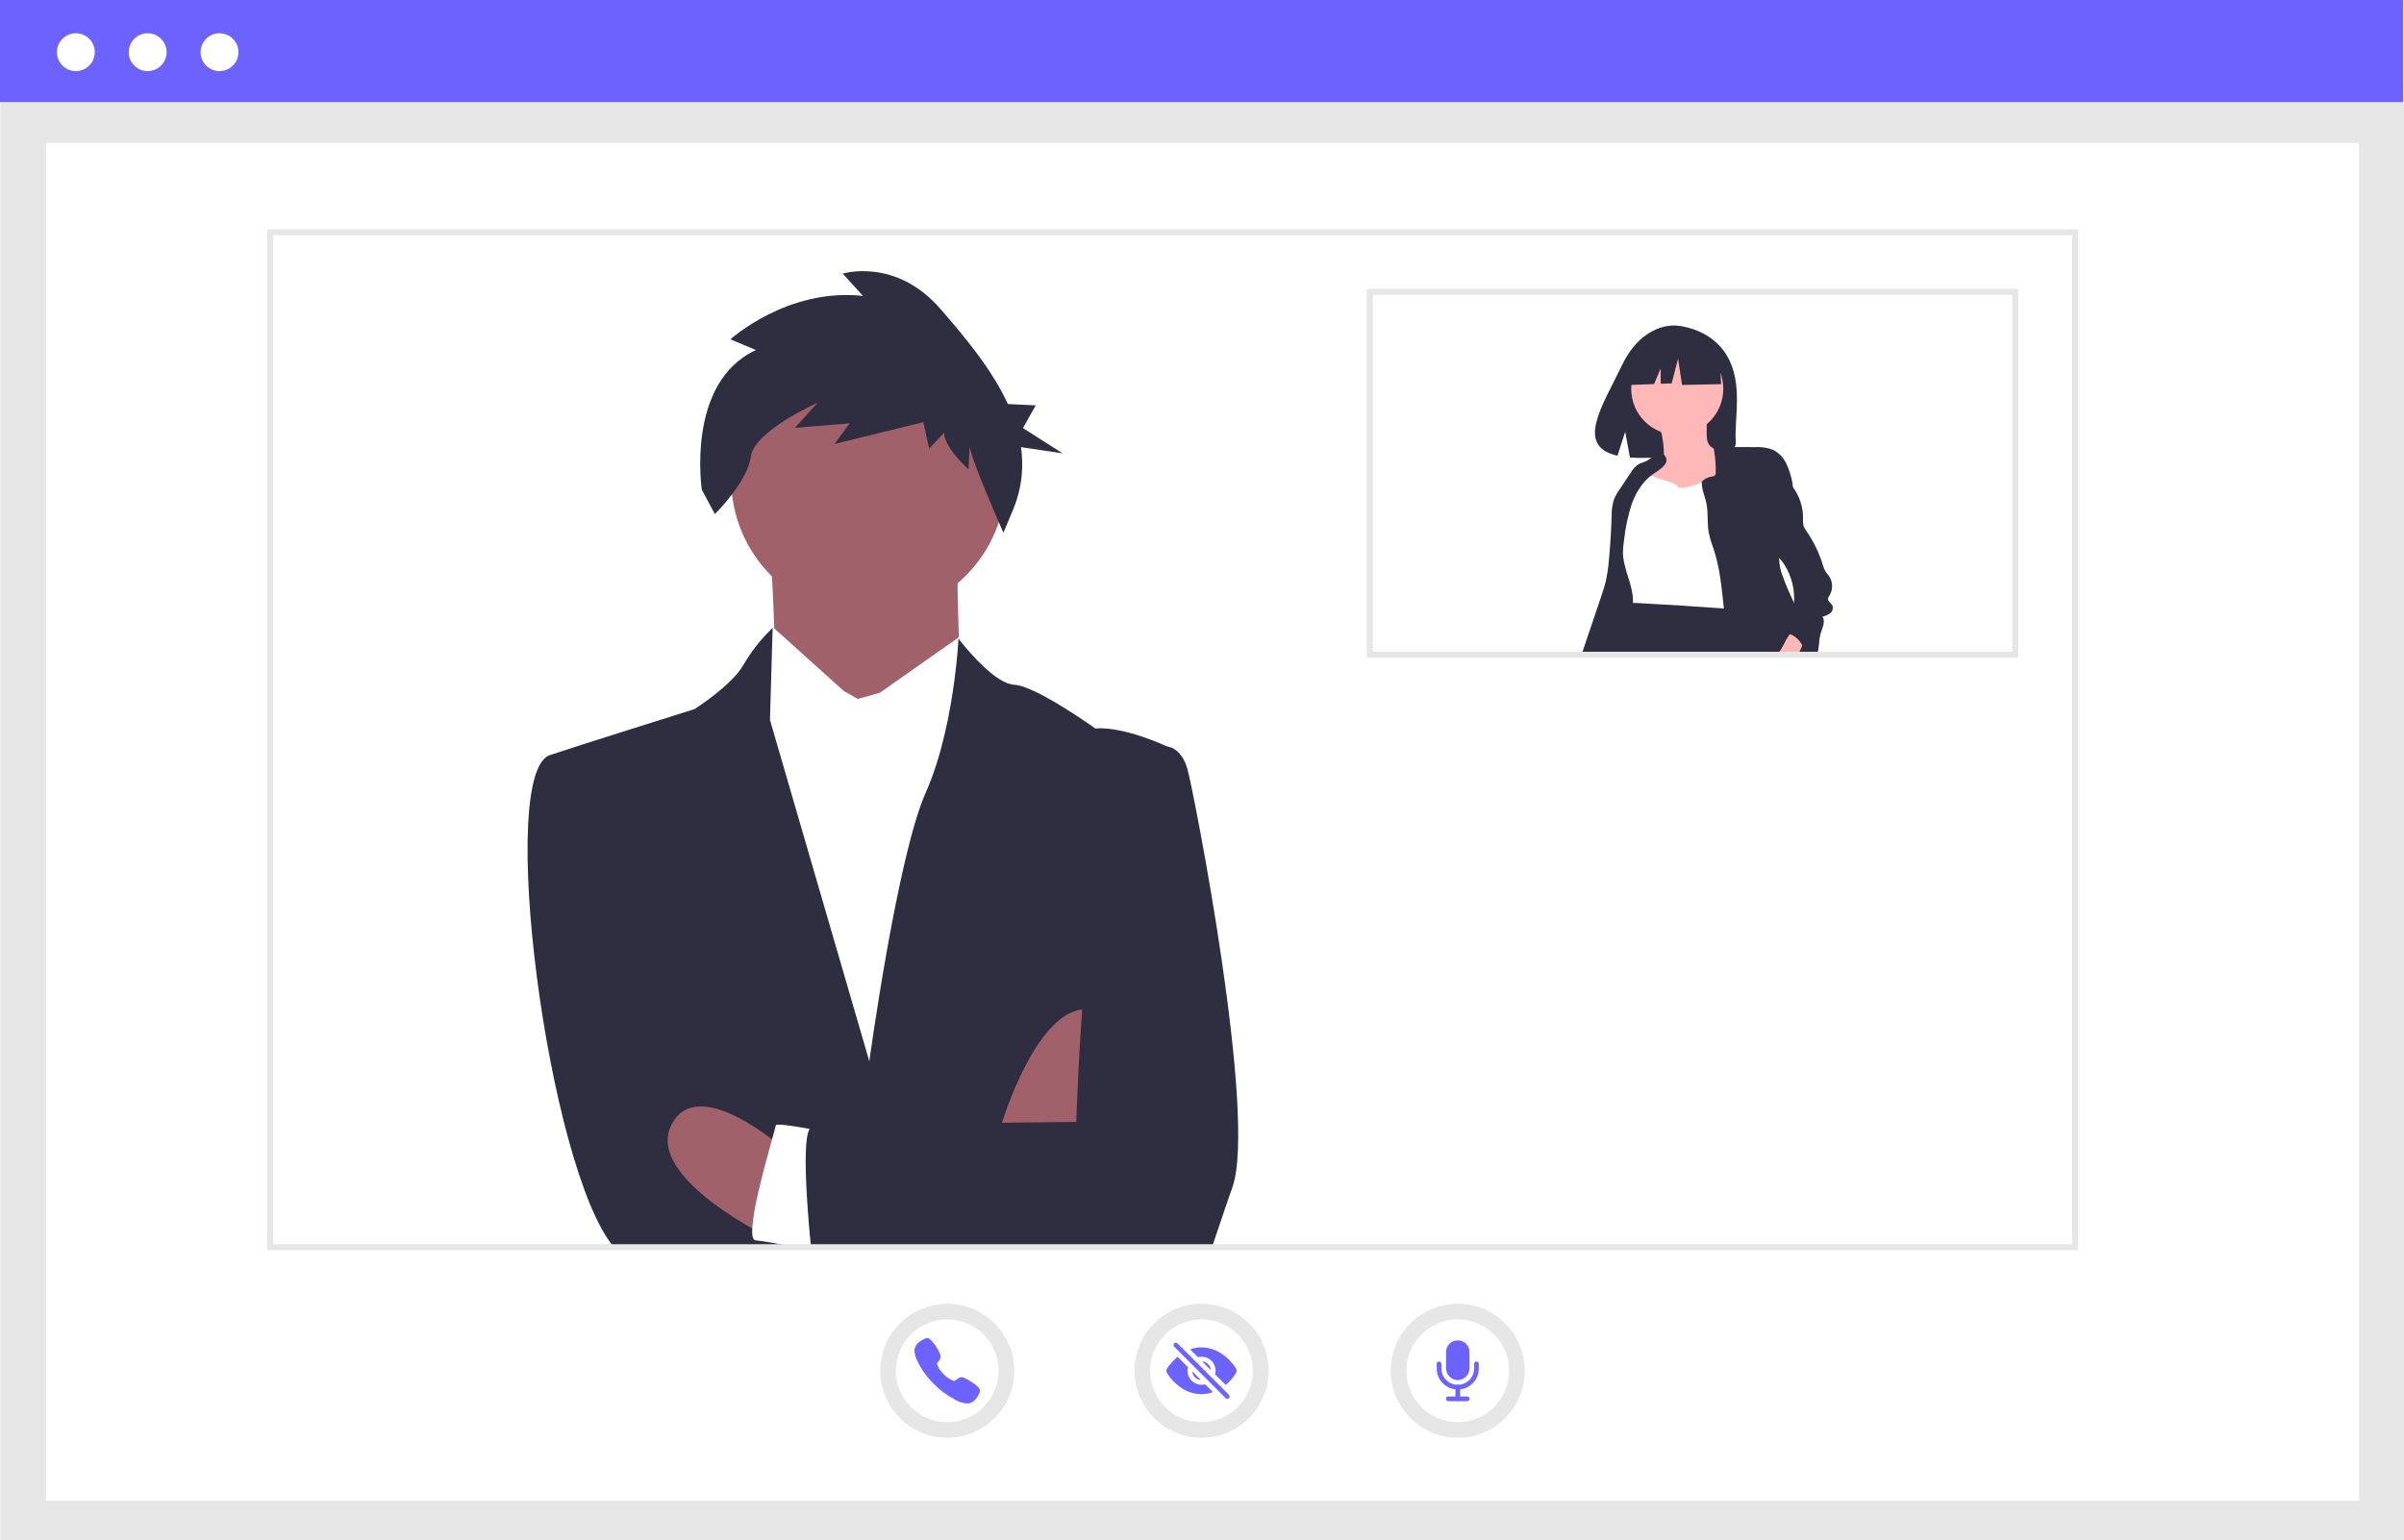
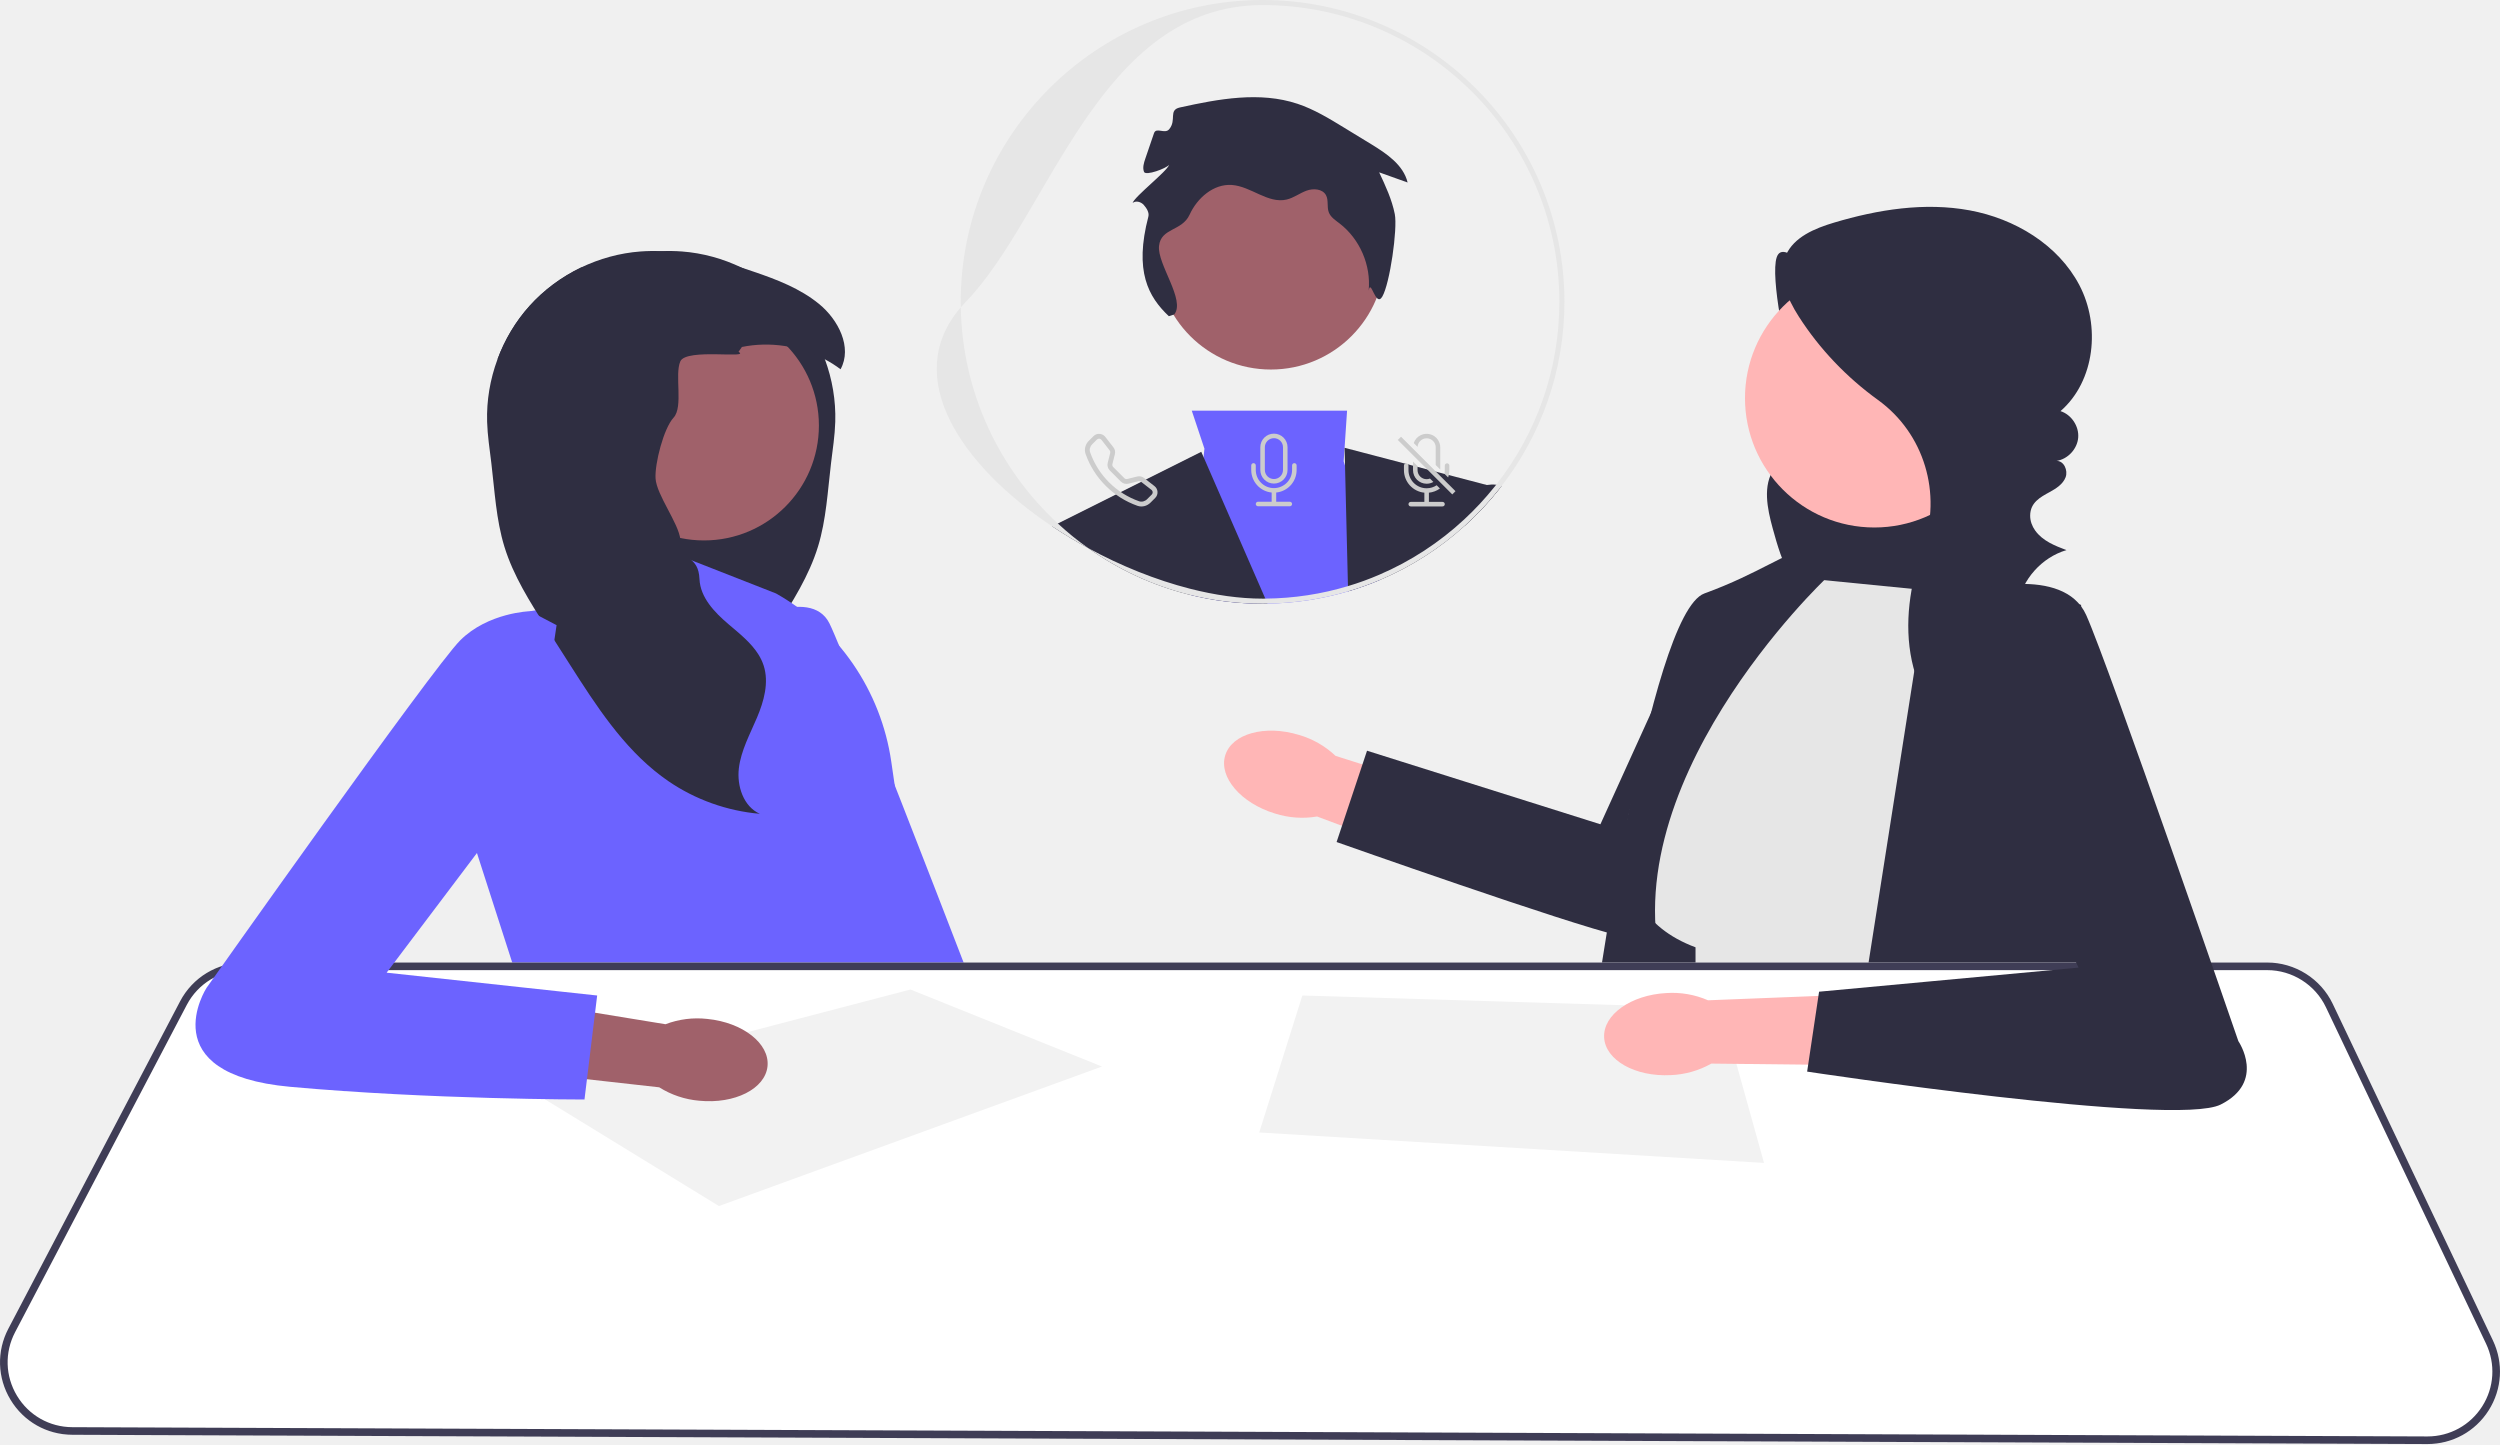
- <svg xmlns="http://www.w3.org/2000/svg" id="b7fc7e4c-51e5-4fe3-b97e-62ed59ece7d1" data-name="Layer 1" width="807.064" height="517.116" viewBox="0 0 807.064 517.116">
-   <rect x="0.344" y="0.457" width="806.719" height="516.659" fill="#e6e6e6" />
-   <rect x="15.468" y="48" width="776.472" height="456" fill="#fff" />
-   <rect width="806.719" height="34.272" fill="#6c63ff" />
-   <circle cx="25.468" cy="17.522" r="6.352" fill="#fff" />
-   <circle cx="49.58" cy="17.522" r="6.352" fill="#fff" />
-   <circle cx="73.691" cy="17.522" r="6.352" fill="#fff" />
-   <path d="M454.49,367.594s2.916,40.238,1.587,42.604,23.349,44.87,23.349,44.87l39.453-36.976s-2.389-51.148.152-53.456S454.49,367.594,454.49,367.594Z" transform="translate(-196.4681 -191.4418)" fill="#a0616a" />
-   <circle cx="291.573" cy="160.762" r="46.119" fill="#a0616a" />
-   <path d="M484.468,426.15l-4.732-2.659-23.348-21.029s-2.326-.867-2.677,6.406l-.351,7.273L438.286,426.349l-.692,165.216,104.253,5.037,4.387-166.252-23.542-15.718-4.314-9.196-26.519,18.642Z" transform="translate(-196.4681 -191.4418)" fill="#fff" />
-   <path d="M588.198,442.096l-11.53,168.176H402.57C380.385,584.008,362.665,448.868,381.574,444.863c6.177-2.136,48.061-15.292,48.061-15.292s12.513-7.901,16.506-14.989a54.954,54.954,0,0,1,8.932-11.518l.024-.024.012-.024c.097-.097.182-.194.279-.279a.163.163,0,0,1,.085-.073c.121-.133.243-.255.376-.376v.182l-.886,30.754,33.351,114.617s9.394-68.802,18.933-90.211c5.376-12.064,8.192-26.955,9.624-37.66,1.104-8.289,1.384-14.054,1.384-14.054s.049.061.133.17v.012a.012.012,0,0,0,.012.012c.146.182.376.485.716.898l.012.012c2.791,3.495,11.748,14.078,17.816,14.37,7.27.352,27.234,14.685,27.234,14.685C573.938,435.324,588.198,442.096,588.198,442.096Z" transform="translate(-196.4681 -191.4418)" fill="#2f2e41" />
-   <path d="M532.166,570.617s13.136-45.538,32.297-39.752-1.874,38.792-1.874,38.792Z" transform="translate(-196.4681 -191.4418)" fill="#a0616a" />
-   <path d="M455.844,607.607s-42.829-20.295-34.034-38.275,37.984,8.094,37.984,8.094Z" transform="translate(-196.4681 -191.4418)" fill="#a0616a" />
-   <path d="M472.998,610.272H462.719a104.292,104.292,0,0,0-12.549-2.306c-.971-.049-1.286-1.566-1.165-3.969a75.456,75.456,0,0,1,1.954-11.785c1.469-6.554,3.435-13.642,4.697-18.156v-.012c.74-2.634,1.226-4.381,1.238-4.636.036-.801,6.76.303,11.396,1.153,2.439.449,4.296.825,4.296.825l.231,21.882Z" transform="translate(-196.4681 -191.4418)" fill="#fff" />
-   <path d="M610.202,590.186c-2.961,8.386-5.097,15.025-6.845,20.086H468.726c-.449-4.636-1.02-10.984-1.384-17.27-.595-10.061-.692-19.965.947-22.44a1.158,1.158,0,0,1,.728-.57c3.143-.619,38.655-1.177,63.802-1.505,3.495-.036,6.784-.073,9.77-.109,9.066-.109,15.207-.17,15.207-.17s.485-16.603,1.966-37.769c2.609-37.211,8.313-88.536,19.94-88.754l8.496.413s4.842.231,6.918,7.622S618.649,566.289,610.202,590.186Z" transform="translate(-196.4681 -191.4418)" fill="#2f2e41" />
-   <path d="M450.27,308.996l-8.587-3.601s19.158-17.392,44.509-14.575l-6.806-7.497s17.788-5.512,32.874,11.942c7.93,9.175,17.098,19.953,22.562,31.858l9.36.452-4.284,7.625,13.296,8.474L539.227,341.594a39.473,39.473,0,0,1-2.305,20.172l-3.6,8.587s-11.485-26.041-11.331-29.219l-.384,7.946s-8.395-7.574-8.165-12.341l-5.036,5.332-1.961-8.856-29.822,7.32,5.113-6.921-18.391,1.501,7.574-8.395s-21.158,9.332-22.375,18.034c-1.217,8.702-12.084,19.327-12.084,19.327l-4.384-8.176S426.651,319.802,450.27,308.996Z" transform="translate(-196.4681 -191.4418)" fill="#2f2e41" />
-   <path d="M894.131,611.272H286.203V268.442H894.131Zm-605.928-2H892.131V270.442H288.203Z" transform="translate(-196.4681 -191.4418)" fill="#e6e6e6" />
-   <path d="M776.275,310.95c-5.748-9.713-17.121-10.166-17.121-10.166s-11.082-1.417-18.191,13.376c-6.626,13.788-15.771,27.101-1.472,30.329l2.583-8.039,1.599,8.637a55.948,55.948,0,0,0,6.118.105c15.313-.494,29.896.145,29.427-5.35C778.593,332.537,781.806,320.296,776.275,310.95Z" transform="translate(-196.4681 -191.4418)" fill="#2f2e41" />
-   <path d="M755.069,344.043a6.065,6.065,0,0,1-.524,3.195c-1.077,1.882-3.706,2.163-5.288,3.646-1.663,1.56-1.851,4.091-1.931,6.369a17.606,17.606,0,0,0,.716,7.062,17.168,17.168,0,0,0,2.006,3.446q1.448,2.088,2.923,4.157a17.946,17.946,0,0,0,1.75,2.197,14.908,14.908,0,0,0,6.589,3.495,8.236,8.236,0,0,0,4.787.317,9.165,9.165,0,0,0,2.784-1.712,14.918,14.918,0,0,0,3.151-3.054,14.221,14.221,0,0,0,1.927-6.513,140.546,140.546,0,0,0,.926-20.247,4.962,4.962,0,0,0-.387-2.151c-.801-1.564-2.946-1.897-4.076-3.243-.966-1.15-1.006-2.791-.997-4.293l.021-3.824a1.602,1.602,0,0,0-.186-.932,1.578,1.578,0,0,0-1.097-.512,36.976,36.976,0,0,0-7.194-.481c-1.952.06-5.698-.104-7.386.984-1.532.987.386,3.713.741,5.244A34.164,34.164,0,0,1,755.069,344.043Z" transform="translate(-196.4681 -191.4418)" fill="#ffb8b8" />
-   <circle cx="563.081" cy="130.58" r="15.455" fill="#ffb8b8" />
-   <path d="M750.733,350.452c-1.67-.969-3.938-.184-5.154,1.315a9.339,9.339,0,0,0-1.696,5.438,35.499,35.499,0,0,1-.413,5.769c-.928,4.17-4.373,7.598-4.629,11.862-.252,4.195,2.625,7.85,4.04,11.807a19.689,19.689,0,0,1,1.055,7.685,3.083,3.083,0,0,0,.495,2.398,2.735,2.735,0,0,0,1.07.576c6.829,2.403,14.205,2.61,21.443,2.794l11.953.303a3.81,3.81,0,0,0,2.111-.353c1.072-.658,1.216-2.131,1.234-3.389.157-10.833-.304-21.664-.764-32.489a68.973,68.973,0,0,0-1.169-11.707,3.359,3.359,0,0,0-1.461-2.495,3.225,3.225,0,0,0-2.464.165c-3.705,1.378-15.48,6.659-16.641,4.779C758.396,352.728,750.077,352.085,750.733,350.452Z" transform="translate(-196.4681 -191.4418)" fill="#fff" />
-   <path d="M751.335,350.719c-.304.215-.604.443-.891.684a17.248,17.248,0,0,0-2.871,3.023,23.95,23.95,0,0,0-3.251,6.135,59.398,59.398,0,0,0-2.592,11.966,28.88,28.88,0,0,0-.41,4.509c.089,5.557,3.374,10.704,3.378,16.264,0,.211-.004.418-.017.629a18.265,18.265,0,0,1-.321,2.711c-.241,1.305-.587,2.593-.929,3.876a37.017,37.017,0,0,1-3.471,9.378c-.169.287-.35.57-.536.844H727.602c.093-.283.19-.562.283-.844q3.021-8.949,6.038-17.894c.616-1.824,1.233-3.657,1.668-5.531a52.389,52.389,0,0,0,1.018-7.022q.697-7.341.916-14.711a17.887,17.887,0,0,1,.663-5.24,17.142,17.142,0,0,1,2.103-3.834q1.83-2.755,3.661-5.51a8.465,8.465,0,0,1,2.441-2.711c.874-.536,1.913-.73,2.833-1.182a14.484,14.484,0,0,0,1.664-1.102c1.376-.975,2.994-2.001,4.18-1.005a2.328,2.328,0,0,1,.49.562,2.826,2.826,0,0,1,.182.325C756.879,347.506,752.868,349.634,751.335,350.719Z" transform="translate(-196.4681 -191.4418)" fill="#2f2e41" />
-   <path d="M790.282,410.74H735.527c.296-.27.587-.553.87-.844.042-.042.08-.084.122-.127,2.094-2.175,2.571-4.847,3.623-7.676q1.184-3.198,2.369-6.393a3.307,3.307,0,0,1,.604-1.136,1.873,1.873,0,0,1,.832-.498,3.227,3.227,0,0,1,.735-.135,8.189,8.189,0,0,1,1.068,0q14.738.76,29.455,1.854,1.9.146,3.8.291c1.034.768,2.056,1.583,3.032,2.445a27.136,27.136,0,0,1,7.495,9.944c.19.469.363.946.507,1.431C790.13,410.174,790.21,410.457,790.282,410.74Z" transform="translate(-196.4681 -191.4418)" fill="#2f2e41" />
-   <polygon points="577.265 118.572 566.03 112.687 550.514 115.094 547.304 129.273 555.295 128.966 557.527 123.757 557.527 128.879 561.215 128.738 563.355 120.445 564.692 129.273 577.8 129.005 577.265 118.572" fill="#2f2e41" />
-   <path d="M790.282,410.74h-12.363c-.089-.279-.173-.562-.253-.844a66.402,66.402,0,0,1-1.917-9.576c-.131-.925-.245-1.854-.35-2.778-.068-.587-.131-1.17-.194-1.756-.709-6.519-1.254-13.102-3.247-19.342-.241-.756-.502-1.507-.756-2.259a26.641,26.641,0,0,1-1.098-3.973c-.54-3.091-.135-6.291-.692-9.378-.312-1.723-.933-3.239-1.309-4.818a9.757,9.757,0,0,1-.279-2.918,6.284,6.284,0,0,1,3.289-1.63,1.733,1.733,0,0,0,1.165-.469,1.463,1.463,0,0,0,.194-.861,41.362,41.362,0,0,0-.342-5.958c-.084-.692-.19-1.385-.317-2.073-.004-.034-.013-.063-.017-.097a8.179,8.179,0,0,1,3.31-.448c1.22.004,2.436.004,3.652.008q3.376.013,6.751.021a14.865,14.865,0,0,1,6.165.891,9.812,9.812,0,0,1,4.45,4.56,26.247,26.247,0,0,1,2.01,6.152,8.241,8.241,0,0,1,.211,1.778c.093,4.754-3.454,9.542-3.809,14.402-.114,1.575.017,3.163-.127,4.737-.144,1.579-.566,3.125-.642,4.704-.004.08-.008.165-.008.245a16.93,16.93,0,0,0,1.246,6.008c1.072,3.011,2.377,5.928,3.724,8.829,1.3,2.808,2.635,5.603,3.834,8.449a14.466,14.466,0,0,1,1.246,4.176,5.795,5.795,0,0,1-.638,3.374,3.959,3.959,0,0,1-.502.714l-.008.008c-.038.042-.076.084-.114.122H790.282Z" transform="translate(-196.4681 -191.4418)" fill="#2f2e41" />
-   <path d="M802.058,406.408a4.679,4.679,0,0,1-.452,1.617c-.021.051-.042.097-.063.148-.245.578-.494,1.148-.752,1.723-.127.279-.253.562-.384.844H793.415a7.827,7.827,0,0,0,.701-.844c1.072-1.49,1.693-3.302,2.787-4.911a3.781,3.781,0,0,1,.511-.608C799.166,402.679,802.168,403.026,802.058,406.408Z" transform="translate(-196.4681 -191.4418)" fill="#ffb8b8" />
-   <path d="M806.61,410.74a8.282,8.282,0,0,0,.224-.844c.051-.224.093-.443.127-.667.224-1.474.22-2.981.57-4.429.494-2.073,1.976-4.526.756-6.27a6.625,6.625,0,0,0,2.622-1.174,2.255,2.255,0,0,0,.709-2.593c-.435-.849-1.613-1.41-1.452-2.352a2.244,2.244,0,0,1,.414-.819,6.135,6.135,0,0,0-.106-6.73c-.384-.549-.857-1.03-1.208-1.604a9.569,9.569,0,0,1-.874-2.225,41.449,41.449,0,0,0-5.333-11.054,7.335,7.335,0,0,1-1.178-2.179,8.995,8.995,0,0,1-.093-2.588,17.351,17.351,0,0,0-3.027-9.614c-.135-.211-.274-.418-.414-.625a55.69,55.69,0,0,0-6.165-7.182,3.953,3.953,0,0,0-2.17,1.575,4.68,4.68,0,0,0-.418,1.571c-.6,4.18-1.119,8.386-1.524,12.587a30.768,30.768,0,0,0-.169,6.384,10.306,10.306,0,0,0,2.398,5.818c.899.988,2.039,1.723,3.015,2.635q.234.222.456.456a14.95,14.95,0,0,1,1.862,2.445,21.078,21.078,0,0,1,3.099,12.637,20.532,20.532,0,0,1-.317,2.381,9.849,9.849,0,0,1-1.123,3.209c-.443.73-1.026,1.368-1.427,2.124a2.686,2.686,0,0,0-.194,2.453,4.996,4.996,0,0,1,1.744.312,7.402,7.402,0,0,1,3.293,2.512,10.952,10.952,0,0,1,.836,1.284,15.81,15.81,0,0,1,.836,1.723c.101.232.198.473.291.714a.7.7,0,0,1,.051.131Z" transform="translate(-196.4681 -191.4418)" fill="#2f2e41" />
-   <path d="M873.997,412.315H655.333V288.442H873.997Zm-216.664-2H871.997V290.442H657.333Z" transform="translate(-196.4681 -191.4418)" fill="#e6e6e6" />
-   <circle cx="403.373" cy="460.334" r="22.498" fill="#e6e6e6" />
-   <circle cx="403.373" cy="460.334" r="17.248" fill="#fff" />
-   <path d="M608.482,661.196a.782.782,0,0,1-.555-.23L590.643,643.682a.786.786,0,0,1,1.111-1.111L609.038,659.855a.786.786,0,0,1-.555,1.341Z" transform="translate(-196.4681 -191.4418)" fill="#6c63ff" />
-   <path d="M599.447,654.707l-2.543-2.543a.098.098,0,0,0-.166.083,3.148,3.148,0,0,0,2.626,2.626.098.098,0,0,0,.083-.166Z" transform="translate(-196.4681 -191.4418)" fill="#6c63ff" />
-   <path d="M600.233,648.83l2.547,2.546a.098.098,0,0,0,.167-.083,3.149,3.149,0,0,0-2.629-2.629.098.098,0,0,0-.084.166Z" transform="translate(-196.4681 -191.4418)" fill="#6c63ff" />
-   <path d="M611.379,652.621a1.581,1.581,0,0,0-.005-1.707A16.642,16.642,0,0,0,606.5,645.978a12.351,12.351,0,0,0-6.675-2.066,11.124,11.124,0,0,0-3.526.579.196.196,0,0,0-.077.326l2.32,2.32a.196.196,0,0,0,.188.052,4.714,4.714,0,0,1,5.696,5.696.196.196,0,0,0,.052.187l3.336,3.339a.196.196,0,0,0,.265.012A16.881,16.881,0,0,0,611.379,652.621Z" transform="translate(-196.4681 -191.4418)" fill="#6c63ff" />
-   <path d="M599.84,656.482a4.714,4.714,0,0,1-4.581-5.825.196.196,0,0,0-.052-.187l-3.282-3.283a.196.196,0,0,0-.266-.011,19.633,19.633,0,0,0-3.323,3.718,1.567,1.567,0,0,0-.031,1.745,16.4,16.4,0,0,0,4.826,4.942,12.168,12.168,0,0,0,6.693,2.044,11.697,11.697,0,0,0,3.567-.567.196.196,0,0,0,.079-.326l-2.331-2.33a.196.196,0,0,0-.187-.052A4.714,4.714,0,0,1,599.84,656.482Z" transform="translate(-196.4681 -191.4418)" fill="#6c63ff" />
-   <circle cx="318.014" cy="460.334" r="22.498" fill="#e6e6e6" />
-   <circle cx="318.014" cy="460.334" r="17.248" fill="#fff" />
-   <path d="M521.109,662.774a9.252,9.252,0,0,1-4.321-1.473,28.094,28.094,0,0,1-6.786-5.076,25.753,25.753,0,0,1-5.096-6.784c-1.809-3.29-1.501-5.014-1.156-5.751a4.591,4.591,0,0,1,1.8-1.931,8.656,8.656,0,0,1,1.406-.746c.049-.021.095-.041.136-.059a1.314,1.314,0,0,1,1.078-.098,3.157,3.157,0,0,1,1.024.786,17.023,17.023,0,0,1,2.561,3.802,3.787,3.787,0,0,1,.502,1.557,2.461,2.461,0,0,1-.626,1.464c-.064.088-.128.172-.19.253-.374.491-.456.633-.402.886a9.315,9.315,0,0,0,2.268,3.364,8.928,8.928,0,0,0,3.325,2.213c.264.056.409-.029.916-.416.073-.055.147-.113.225-.17a2.474,2.474,0,0,1,1.486-.665h.003a3.558,3.558,0,0,1,1.564.549,18.757,18.757,0,0,1,3.788,2.542,3.156,3.156,0,0,1,.788,1.022,1.325,1.325,0,0,1-.098,1.08c-.018.041-.038.085-.059.135a8.666,8.666,0,0,1-.751,1.403,4.592,4.592,0,0,1-1.934,1.796A3.31,3.31,0,0,1,521.109,662.774Z" transform="translate(-196.4681 -191.4418)" fill="#6c63ff" />
-   <circle cx="489.394" cy="460.334" r="22.498" fill="#e6e6e6" />
-   <circle cx="489.394" cy="460.334" r="17.248" fill="#fff" />
-   <path d="M689.005,661.989h-6.285a.786.786,0,1,1,0-1.571h6.285a.786.786,0,1,1,0,1.571Z" transform="translate(-196.4681 -191.4418)" fill="#6c63ff" />
-   <path d="M685.862,658.061a7.079,7.079,0,0,1-7.071-7.071V649.419a.786.786,0,0,1,1.571,0V650.99a5.499,5.499,0,1,0,10.999,0V649.419a.786.786,0,0,1,1.571,0V650.99A7.079,7.079,0,0,1,685.862,658.061Z" transform="translate(-196.4681 -191.4418)" fill="#6c63ff" />
-   <path d="M685.862,661.989a.786.786,0,0,1-.786-.786V657.275a.786.786,0,1,1,1.571,0v3.928A.786.786,0,0,1,685.862,661.989Z" transform="translate(-196.4681 -191.4418)" fill="#6c63ff" />
-   <path d="M685.862,654.918a3.871,3.871,0,0,1-2.777-1.183,3.972,3.972,0,0,1-1.151-2.794v-5.45a3.913,3.913,0,0,1,3.898-3.928q.015-0.0.031,0a3.886,3.886,0,0,1,3.928,3.928v5.45A3.958,3.958,0,0,1,685.862,654.918Z" transform="translate(-196.4681 -191.4418)" fill="#6c63ff" />
+ <svg xmlns="http://www.w3.org/2000/svg" id="a" width="985.557" height="569.28" viewBox="0 0 985.557 569.28">
+   <path d="M721.359,105.481c-7.029,3.95-18.372-11.673-20.943-4.031-2.571,7.642,3.656,38.475,6.868,45.87,1.597,3.676,3.854,7.037,5.42,10.726s2.407,7.93,1.022,11.69c-2.41,6.545-10.363,9.207-14.307,14.959-4.593,6.7-2.738,15.723-.591,23.557,1.851,6.752,3.823,13.566,7.385,19.593,3.562,6.027,8.933,11.275,15.645,13.269,8.545,2.539,17.677-.478,25.915-3.885,7.92-3.275,15.755-6.988,22.491-12.287s12.356-12.332,14.711-20.572c2.954-10.337,.486-21.649-4.628-31.105-5.114-9.456-12.679-17.334-20.441-24.771-13.073-12.526-26.986-24.177-41.613-34.847" fill="#2f2e41" />
+   <path d="M290.893,247.017s28.455-16.682,36.118-1.214c7.663,15.469,78.457,200.004,78.457,200.004l-45.62,8.883-68.956-207.673Z" fill="#6c63ff" />
+   <g>
+     <path id="b" d="M502.646,320.716c-13.452-4.089-22.247-14.344-19.643-22.905,2.604-8.561,15.618-12.184,29.075-8.092,5.398,1.561,10.343,4.392,14.423,8.256l56.78,18.045-9.036,26.465-55.016-20.599c-5.542,.94-11.228,.539-16.583-1.17Z" fill="#ffb6b6" />
+     <path d="M699.609,225.958s34.67,14.791,28.974,35.97c-5.695,21.179-68.916,92.03-68.916,92.03,0,0-1.615,19.349-21.246,14.92s-111.505-36.929-111.505-36.929l12-36,92,29,39.194-86.3,29.499-12.692Z" fill="#2f2e41" />
+   </g>
+   <path d="M228.83,136.78l1.341,1.91c-5.001,2.887-5.738,10.17-3.393,15.455,2.345,5.285,6.884,9.202,10.81,13.448,3.926,4.246,7.505,9.504,7.141,15.277-.409,6.493-5.702,11.84-6.44,18.306-1.066,9.415,7.701,17.676,7.266,27.144-.329,7.23-5.889,13.039-11.405,17.729-4.317,3.677-9.015,7.372-11.929,12.115-.799,1.306-1.466,2.7-1.954,4.192-2.176,6.733-.124,14.069,2.638,20.58,2.753,6.511,6.262,12.87,7.124,19.887,.853,7.017-1.794,15.117-8.252,17.995,12.861-1.101,25.412-5.587,36.062-12.879,.959-.657,1.892-1.332,2.816-2.025,15.1-11.369,25.705-27.792,35.911-43.798,.844-1.315,1.679-2.638,2.523-3.953,2.265-3.562,4.539-7.115,6.813-10.676,6.484-10.179,13.048-20.509,16.583-32.038,3.251-10.632,3.802-21.868,5.134-32.909,.648-5.409,1.501-10.801,1.661-16.245,.258-8.376-1.172-16.787-4.086-24.648-2.851-7.728-7.132-14.931-12.648-21.06-5.649-6.28-12.559-11.387-20.163-15.064-7.363-3.562-15.375-5.773-23.538-6.386-2.736-.204-5.463-.24-8.189-.115-10.756,.444-21.388,3.162-31.727,6.502-7.603,3.677-14.514,8.784-20.163,15.064-5.516,6.129-9.797,13.332-12.648,21.06,9.912-5.294,21.69-7.115,32.713-4.867Z" fill="#2f2e41" />
+   <rect x="646.916" y="330.95" width="60" height="83" fill="#2f2e41" />
+   <path d="M305.916,233.95l-51-20-1.291,20-44.709,7-21,95,19,59,142,4-5-20s23-26,9-68l-1.555-10.689c-4.065-27.947-20.847-52.435-45.445-66.311l-0-0Z" fill="#6c63ff" />
+   <path d="M787.416,235.45l-71-7-71,81s-20,48,23,64v39.878l108,3.122,11-181Z" fill="#e6e6e6" />
+   <polygon points="729.416 425.45 761.416 221.45 820.416 238.45 820.416 440.541 729.416 425.45" fill="#2f2e41" />
+   <circle cx="738.916" cy="156.95" r="51" fill="#ffb6b6" />
+   <circle cx="277.531" cy="167.752" r="45.299" fill="#a0616a" />
+   <path d="M796.408,236.823c-11.904,16.98-17.991,37.96-17.025,58.675-13.496-6.538-22.605-20.351-25.705-35.023-3.1-14.672-.735-30.078,4.247-44.223,.05-.141,.1-.283,.15-.424,7.564-21.231,.536-44.96-17.734-58.157-12.324-8.902-23.012-20.071-31.215-32.873-4.631-7.227-8.567-16.294-5.108-24.149,3.188-7.239,11.423-10.622,19.002-12.886,17.306-5.169,35.693-8.111,53.455-4.84,17.762,3.271,34.862,13.486,43.256,29.477s6.196,37.816-7.43,49.671c4.298,1.389,7.338,5.945,6.973,10.446s-4.1,8.508-8.565,9.187c2.913-.103,4.633,3.734,3.594,6.457s-3.718,4.416-6.274,5.818c-3.641,1.997-7.676,4.085-7.692,9.315-.006,2.097,.741,4.132,1.963,5.836,2.96,4.13,7.74,5.99,12.341,7.736-9.732,2.866-17.492,11.564-19.234,21.559" fill="#2f2e41" />
+   <path d="M192.031,166.296c.16,5.445,1.013,10.836,1.661,16.245,1.332,11.041,1.883,22.277,5.134,32.909,3.535,11.529,10.099,21.859,16.583,32.038,2.274,3.562,4.548,7.115,6.813,10.676,.844,1.315,1.679,2.638,2.523,3.953,10.206,16.006,20.811,32.429,35.911,43.798,.924,.693,1.856,1.368,2.816,2.025,10.65,7.292,23.2,11.778,36.062,12.879-6.457-2.878-9.104-10.978-8.252-17.995,.862-7.017,4.37-13.377,7.124-19.887,2.762-6.511,4.814-13.847,2.638-20.58-.489-1.492-1.155-2.887-1.954-4.192-2.913-4.743-7.612-8.438-11.929-12.115-5.516-4.69-11.076-10.499-11.405-17.729-.435-9.468-6.484-6.297-7.55-15.713-.737-6.466-9.362-17.489-9.77-23.982-.364-5.773,3.18-19.736,7.106-23.982,3.926-4.246,.32-16.92,2.665-22.205,2.345-5.285,27.934-.862,22.934-3.748l1.341-1.91c11.023-2.247,22.801-.426,32.713,4.867,2.158,1.146,4.219,2.451,6.173,3.926,4.716-8.616-.879-19.55-8.491-25.758-7.452-6.093-16.636-9.611-25.749-12.71-1.572-.533-3.153-1.066-4.743-1.581-10.339-3.34-20.971-6.058-31.727-6.502-2.727-.124-5.454-.089-8.189,.115-8.163,.613-16.174,2.824-23.538,6.386-7.603,3.677-14.514,8.784-20.163,15.064-5.516,6.129-9.797,13.332-12.648,21.06-2.913,7.861-4.343,16.272-4.086,24.648Z" fill="#2f2e41" />
+   <path d="M719.916,227.95s-88,83-63,160l3,21-32-5s22-162,44-170,33-17,40-17,8,11,8,11Z" fill="#2f2e41" />
+   <path d="M956.958,569.28h-.116l-928.341-3.654c-10.069-.04-19.181-5.214-24.375-13.841-5.193-8.628-5.501-19.102-.823-28.02l67.679-129.011c4.951-9.44,14.65-15.305,25.31-15.305H893.813c10.965,0,21.096,6.397,25.808,16.299l63.141,132.667c4.249,8.929,3.624,19.244-1.673,27.593-5.275,8.316-14.29,13.271-24.131,13.271Z" fill="#fff" />
+   <path d="M956.958,569.28h-.116l-928.341-3.654c-10.069-.04-19.181-5.214-24.375-13.841-5.193-8.628-5.501-19.102-.823-28.02l67.679-129.011c4.951-9.44,14.65-15.305,25.31-15.305H893.813c10.965,0,21.096,6.397,25.808,16.299l63.141,132.667c4.249,8.929,3.624,19.244-1.673,27.593-5.275,8.316-14.29,13.271-24.131,13.271ZM96.291,382.45c-9.541,0-18.222,5.249-22.654,13.697L5.959,525.16c-4.187,7.98-3.911,17.355,.737,25.077,4.648,7.722,12.804,12.354,21.816,12.389l928.341,3.654h.104c8.809,0,16.877-4.435,21.599-11.878,4.741-7.474,5.3-16.706,1.497-24.697l-63.141-132.667c-4.218-8.861-13.285-14.588-23.099-14.588H96.291Z" fill="#3f3d56" />
+   <polygon points="283.416 475.45 434.416 420.45 358.916 390.084 208.416 429.45 283.416 475.45" fill="#f2f2f2" />
+   <polygon points="513.416 392.45 496.416 446.45 695.416 458.45 678.416 397.45 513.416 392.45" fill="#f2f2f2" />
+   <path id="c" d="M278.843,401.687c13.992,1.387,24.617,9.731,23.732,18.636-.884,8.904-12.943,14.995-26.939,13.605-5.599-.478-11.001-2.291-15.756-5.285l-59.209-6.627,3.702-27.719,57.976,9.476c5.252-2.002,10.907-2.718,16.492-2.086Z" fill="#a0616a" />
+   <path d="M219.416,246.45l-10.5-5.5s-16.5,.5-27.5,11.5-100,137-100,137c0,0-22,34,33,39s116,5,116,5l5-41-83-9,58.122-77,8.878-60Z" fill="#6c63ff" />
+   <g>
+     <path id="d" d="M658.648,423.837c-14.041,.731-25.8-5.921-26.264-14.857-.464-8.936,10.542-16.77,24.588-17.5,5.607-.368,11.221,.611,16.371,2.857l59.532-2.348,.506,27.96-58.742-.654c-4.891,2.769-10.375,4.326-15.991,4.541Z" fill="#ffb6b6" />
+     <path d="M777.215,232.95s36.201-10.5,45.201,9.5,60,168,60,168c0,0,11,16-7,25s-163-13-163-13l4.705-31.5,102.295-9.5-57-120,14.799-28.5Z" fill="#2f2e41" />
+   </g>
+   <g>
+     <g>
+       <g>
+         <path d="M531.446,233.13c-10.09,2.99-20.75,4.68-31.76,4.84-.65,.02-1.3,.03-1.95,.03-9.96,0-19.63-1.23-28.88-3.55l.24-2.37,5.38-51.89,.34-3.32-4.99-14.97h61.22l-.98,14.63-.36,5.33,.53,1.69,13.5,43.02,.6,1.92c-4.18,1.79-8.48,3.34-12.89,4.64Z" fill="#6c63ff" />
+         <path d="M468.856,234.45c-14.53-3.63-28.01-9.95-39.88-18.38-4.89-2.65-9.64-5.52-14.19-8.56l2.25-1.13,56.53-28.27,.91,2.08,24.34,55.8,.87,1.98c-.65,.02-1.3,.03-1.95,.03-9.96,0-19.63-1.23-28.88-3.55Z" fill="#2f2e41" />
+         <path d="M592.016,191.53c-.25,.34-.51,.67-.77,1-4.22,5.36-8.9,10.34-13.96,14.89l-.04-2.67-.14-9.83s4.04-2.95,9.03-3.72c1.19-.19,2.44-.25,3.7-.11,.73,.07,1.45,.21,2.18,.44Z" fill="#2f2e41" />
+         <path d="M577.286,207.42c-9.68,8.73-20.8,15.89-32.95,21.07-4.18,1.79-8.48,3.34-12.89,4.64l-.05-2.07-1.16-47.51-.17-7.02,56.07,14.67,2.98,.78,2.13,.55c-4.22,5.36-8.9,10.34-13.96,14.89Z" fill="#2f2e41" />
+         <circle cx="501.013" cy="100.768" r="44.91" fill="#a0616a" />
+       </g>
+       <path d="M497.736,0c-65.61,0-119,53.38-119,119,0,.72,.01,1.44,.03,2.16,.62-.73,1.28-1.45,1.97-2.16C413.736,85,433.226,2,497.736,2c64.52,0,117,52.48,117,117,0,27.17-9.31,52.21-24.9,72.09-.24,.3-.47,.6-.72,.89-3.64,4.55-7.61,8.82-11.87,12.77-9.77,9.08-21.09,16.5-33.51,21.82-4,1.73-8.12,3.23-12.34,4.49-10.34,3.12-21.27,4.83-32.58,4.93-.36,.01-.72,.01-1.08,.01-9.06,0-18.77-1.39-28.64-3.92-13.48-3.45-27.27-9.01-40.12-16.01,11.87,8.43,25.35,14.75,39.88,18.38,9.25,2.32,18.92,3.55,28.88,3.55,.65,0,1.3-.01,1.95-.03,11.01-.16,21.67-1.85,31.76-4.84,4.41-1.3,8.71-2.85,12.89-4.64,12.15-5.18,23.27-12.34,32.95-21.07,5.06-4.55,9.74-9.53,13.96-14.89,.26-.33,.52-.66,.77-1,15.5-20.09,24.72-45.25,24.72-72.53,0-65.62-53.38-119-119-119Zm-80.7,206.38c-23.05-21.3-37.68-51.58-38.27-85.22-23.53,27.24-.15,62.2,36.02,86.35,4.55,3.04,9.3,5.91,14.19,8.56-4.19-2.97-8.18-6.21-11.94-9.69Zm114.36,24.68c-10.34,3.12-21.27,4.83-32.58,4.93l.87,1.98c11.01-.16,21.67-1.85,31.76-4.84l-.05-2.07Z" fill="#e6e6e6" />
+     </g>
+     <path d="M460.79,124.659c-8.082-7.624-13.717-17.729-8.078-39.271,.42-1.604-.705-3.325-1.792-4.577s-3.136-1.834-4.425-.792c.918-2.704,13.503-12.364,14.421-15.069-1.073,1.423-9.255,4.473-9.911,2.817s-.081-3.518,.495-5.204l3.435-10.051c.864-2.528,4.272,.492,5.981-1.561,3.061-3.679-.432-7.558,4.242-8.589,15.296-3.376,31.512-6.392,46.372-1.437,6.491,2.165,12.394,5.761,18.234,9.327l10.685,6.525c6.13,3.743,12.788,8.184,14.467,15.168l-11.22-4.01c2.499,5.322,5.021,10.709,6.164,16.476,1.143,5.767-1.949,27.481-4.944,32.541-2.631,4.445-4.494-7.492-5.359-2.4,.991-10.003-3.512-20.378-11.494-26.487-1.637-1.253-3.504-2.458-4.232-4.387-.812-2.151,.002-4.738-1.107-6.752-1.379-2.504-4.979-2.743-7.663-1.76s-5.031,2.83-7.812,3.492c-7.372,1.755-14.079-5.215-21.64-5.74-7.202-.499-13.645,5.139-16.64,11.708-2.995,6.569-11.279,5.147-12.054,12.325s10.535,21.383,6,27" fill="#2f2e41" />
+     <path d="M434.232,173.412c-.411-.529-1.174-.625-1.703-.213-.04,.031-.078,.065-.114,.101l-1.85,1.852c-.864,.866-1.183,2.092-.805,3.167,1.567,4.452,4.116,8.493,7.459,11.825,3.332,3.342,7.374,5.892,11.825,7.459,1.076,.378,2.301,.059,3.167-.805l1.85-1.85c.474-.474,.475-1.242,.001-1.716-.036-.036-.074-.069-.114-.101l-4.128-3.21c-.294-.228-.677-.309-1.038-.218l-3.919,.979c-1.064,.266-2.19-.046-2.965-.821l-4.395-4.397c-.776-.775-1.089-1.901-.823-2.965l.981-3.919c.09-.361,.01-.744-.218-1.038l-3.21-4.128Zm-3.167-1.462c1.219-1.22,3.197-1.22,4.416-.001,.092,.092,.178,.19,.258,.292l3.21,4.127c.589,.757,.796,1.743,.564,2.674l-.979,3.919c-.103,.413,.018,.85,.319,1.151l4.397,4.397c.302,.301,.739,.422,1.152,.319l3.917-.979c.93-.233,1.916-.025,2.674,.564l4.127,3.21c1.484,1.154,1.62,3.346,.292,4.673l-1.85,1.85c-1.324,1.324-3.304,1.906-5.149,1.256-4.722-1.662-9.01-4.365-12.545-7.91-3.545-3.534-6.248-7.821-7.91-12.543-.648-1.843-.066-3.824,1.258-5.149l1.85-1.85h-.002Z" fill="#ccc" />
+     <g>
+       <path d="M494.158,182.582c.494,0,.895,.401,.895,.895v1.79c0,3.953,3.205,7.158,7.158,7.158s7.158-3.205,7.158-7.158v-1.79c0-.494,.401-.895,.895-.895s.895,.401,.895,.895v1.79c0,4.595-3.481,8.443-8.053,8.903v3.624h5.369c.494,0,.895,.401,.895,.895s-.401,.895-.895,.895h-12.527c-.494,0-.895-.401-.895-.895s.401-.895,.895-.895h5.369v-3.624c-4.572-.46-8.053-4.308-8.053-8.903v-1.79c0-.494,.401-.895,.895-.895Z" fill="#ccc" />
+       <path d="M505.79,185.266c0,1.977-1.602,3.579-3.579,3.579s-3.579-1.602-3.579-3.579v-8.948c0-1.977,1.602-3.579,3.579-3.579s3.579,1.602,3.579,3.579v8.948Zm-3.579-14.316c-2.965,0-5.369,2.404-5.369,5.369v8.948c0,2.965,2.404,5.369,5.369,5.369s5.369-2.404,5.369-5.369v-8.948c0-2.965-2.404-5.369-5.369-5.369Z" fill="#ccc" />
+     </g>
+     <g>
+       <path d="M571.36,185.33c0,1.009-.168,1.981-.476,2.887l-1.457-1.457c.095-.471,.143-.95,.143-1.43v-1.79c0-.494,.401-.895,.895-.895s.895,.401,.895,.895v1.79Zm-8.948,7.158c1.464,0,2.824-.438,3.958-1.194l1.285,1.287c-1.277,.926-2.778,1.496-4.349,1.652v3.624h5.369c.494,0,.895,.401,.895,.895s-.401,.895-.895,.895h-12.527c-.494,0-.895-.401-.895-.895s.401-.895,.895-.895h5.369v-3.624c-4.572-.46-8.053-4.308-8.053-8.903v-1.79c0-.494,.401-.895,.895-.895s.895,.401,.895,.895v1.79c0,3.953,3.205,7.158,7.158,7.158Zm5.369-16.106v8.731l-1.79-1.79v-6.942c.009-1.977-1.587-3.586-3.563-3.595-1.907-.008-3.486,1.48-3.59,3.384l-1.512-1.512c.956-2.808,4.006-4.309,6.814-3.354,2.174,.74,3.637,2.781,3.64,5.077Z" fill="#ccc" />
+       <path d="M565.072,189.995l-1.339-1.339c-1.837,.729-3.918-.169-4.647-2.006-.167-.42-.253-.869-.253-1.321v-1.571l-1.79-1.79v3.361c-.001,2.965,2.402,5.369,5.367,5.37,.933,0,1.85-.243,2.661-.705Zm-14.03-16.559l21.475,21.475,1.267-1.267-21.475-21.475-1.267,1.267Z" fill="#ccc" />
+     </g>
+   </g>
</svg>
